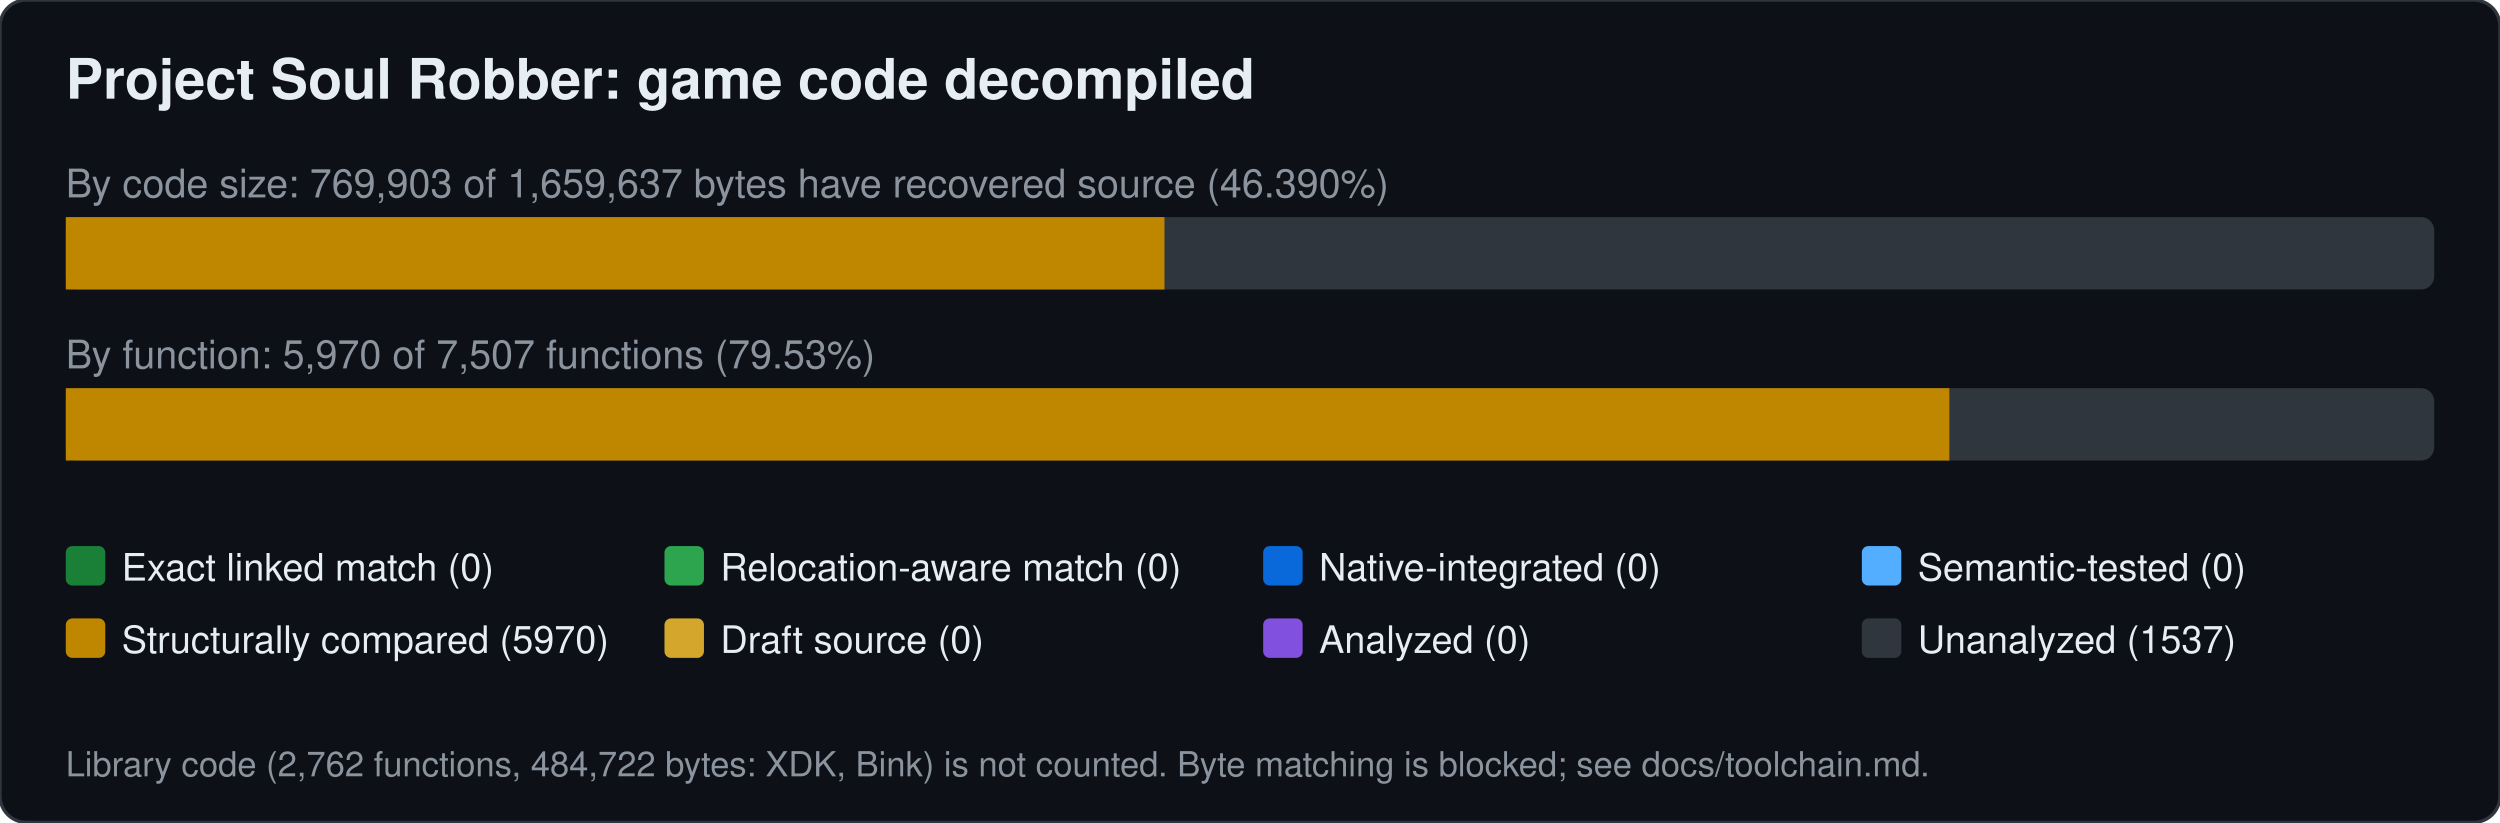
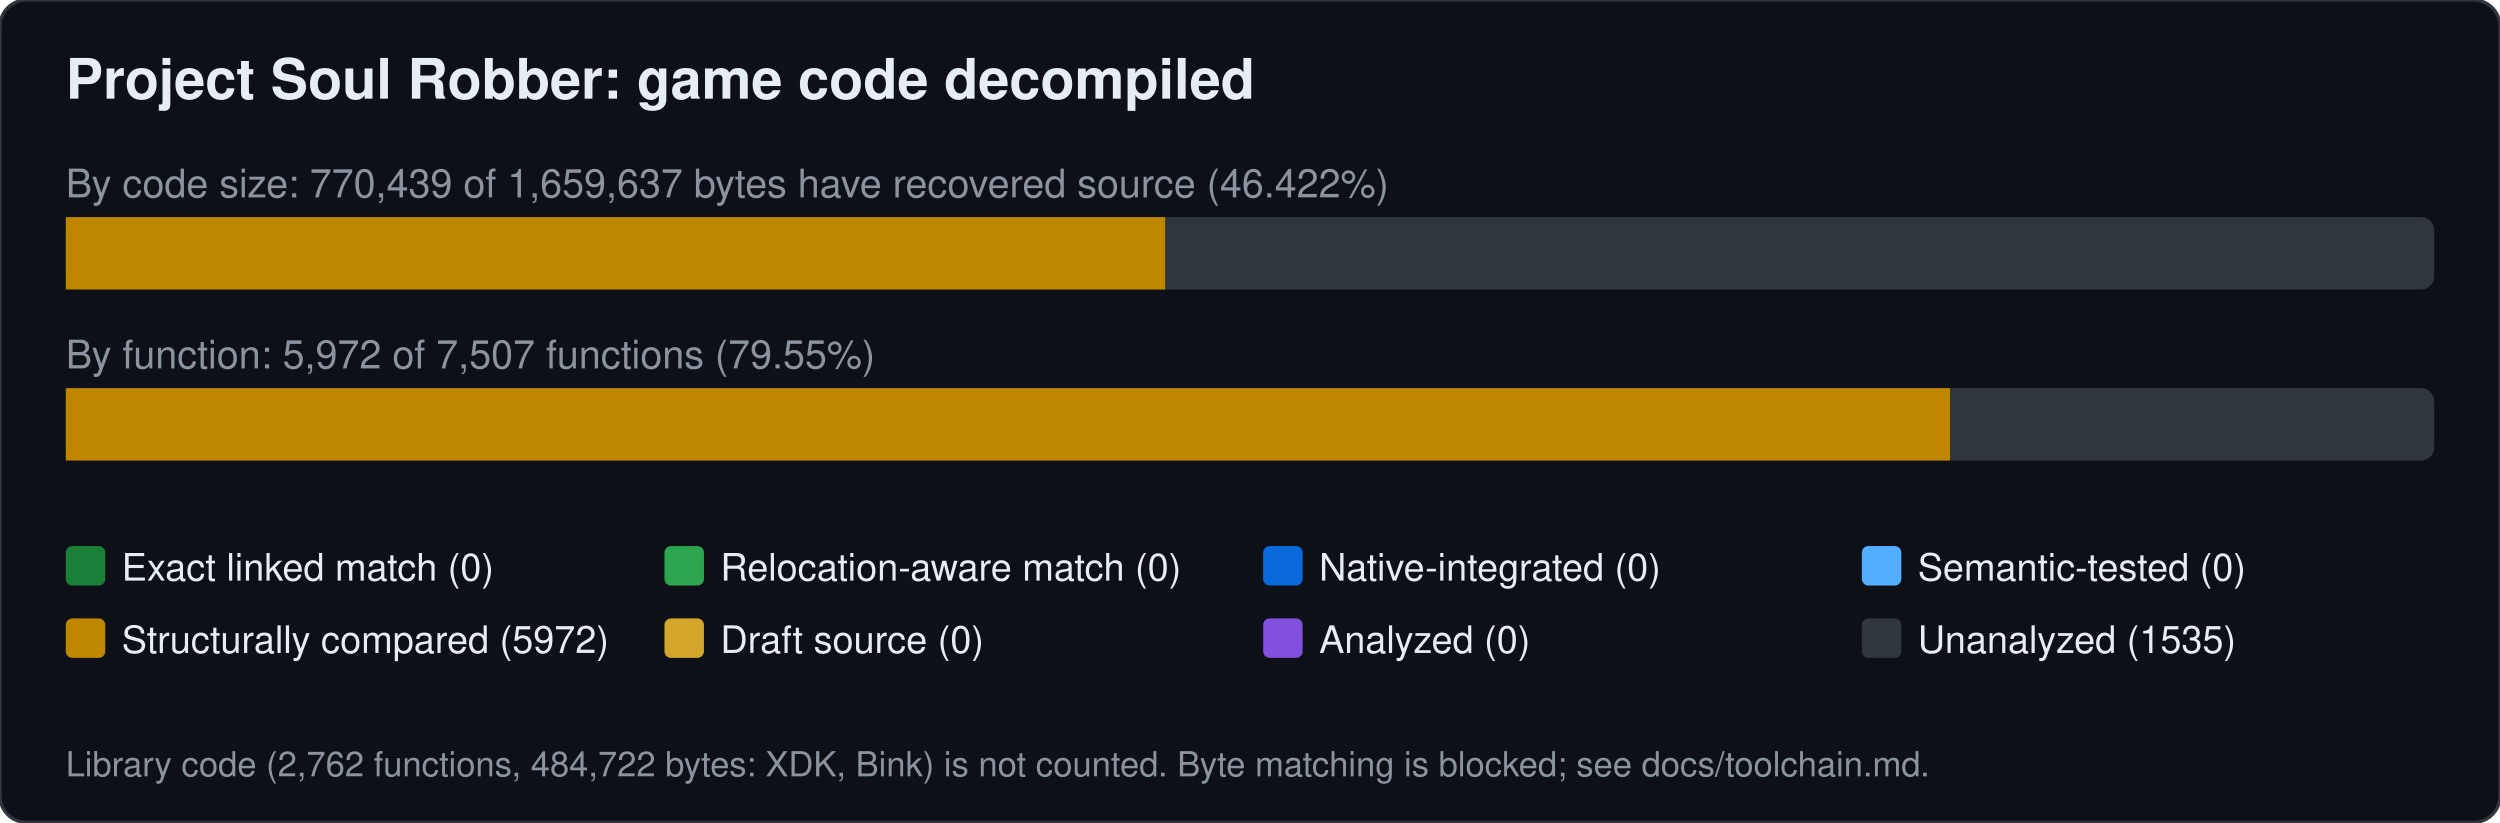
<svg xmlns="http://www.w3.org/2000/svg" width="760" height="250" viewBox="0 0 760 250" font-family="Segoe UI,Helvetica,Arial,sans-serif">
  <rect width="760" height="250" rx="8" fill="#0d1117" stroke="#30363d" />
  <text x="20" y="30" font-size="17" font-weight="600" fill="#e6edf3">Project Soul Robber: game code decompiled</text>
-   <text x="20" y="60" font-size="12" fill="#8b949e">By code size: 769,903 of 1,659,637 bytes have recovered source (46.390%)</text>
+   <text x="20" y="60" font-size="12" fill="#8b949e">By code size: 770,439 of 1,659,637 bytes have recovered source (46.422%)</text>
  <rect x="20" y="66" width="720" height="22" rx="4" fill="#30363d" />
-   <rect x="20.0" y="66" width="334.0" height="22" fill="#bf8700" />
-   <text x="20" y="112" font-size="12" fill="#8b949e">By function: 5,970 of 7,507 functions (79.53%)</text>
+   <rect x="20.0" y="66" width="334.2" height="22" fill="#bf8700" />
+   <text x="20" y="112" font-size="12" fill="#8b949e">By function: 5,972 of 7,507 functions (79.55%)</text>
  <rect x="20" y="118" width="720" height="22" rx="4" fill="#30363d" />
-   <rect x="20.0" y="118" width="572.6" height="22" fill="#bf8700" />
+   <rect x="20.0" y="118" width="572.8" height="22" fill="#bf8700" />
  <rect x="20" y="166" width="12" height="12" rx="2" fill="#1a7f37" />
  <text x="37" y="176.5" font-size="11.5" fill="#e6edf3">Exact linked match (0)</text>
  <rect x="202" y="166" width="12" height="12" rx="2" fill="#2da44e" />
  <text x="219" y="176.5" font-size="11.5" fill="#e6edf3">Relocation-aware match (0)</text>
  <rect x="384" y="166" width="12" height="12" rx="2" fill="#0969da" />
  <text x="401" y="176.5" font-size="11.5" fill="#e6edf3">Native-integrated (0)</text>
  <rect x="566" y="166" width="12" height="12" rx="2" fill="#54aeff" />
  <text x="583" y="176.5" font-size="11.5" fill="#e6edf3">Semantic-tested (0)</text>
  <rect x="20" y="188" width="12" height="12" rx="2" fill="#bf8700" />
-   <text x="37" y="198.5" font-size="11.5" fill="#e6edf3">Structurally compared (5970)</text>
+   <text x="37" y="198.5" font-size="11.5" fill="#e6edf3">Structurally compared (5972)</text>
  <rect x="202" y="188" width="12" height="12" rx="2" fill="#d4a72c" />
  <text x="219" y="198.5" font-size="11.5" fill="#e6edf3">Draft source (0)</text>
  <rect x="384" y="188" width="12" height="12" rx="2" fill="#8250df" />
  <text x="401" y="198.5" font-size="11.5" fill="#e6edf3">Analyzed (0)</text>
  <rect x="566" y="188" width="12" height="12" rx="2" fill="#30363d" />
-   <text x="583" y="198.5" font-size="11.5" fill="#e6edf3">Unanalyzed (1537)</text>
+   <text x="583" y="198.5" font-size="11.5" fill="#e6edf3">Unanalyzed (1535)</text>
  <text x="20" y="236" font-size="10.5" fill="#8b949e">Library code (2,762 functions, 484,722 bytes: XDK, Bink) is not counted. Byte matching is blocked; see docs/toolchain.md.</text>
</svg>
